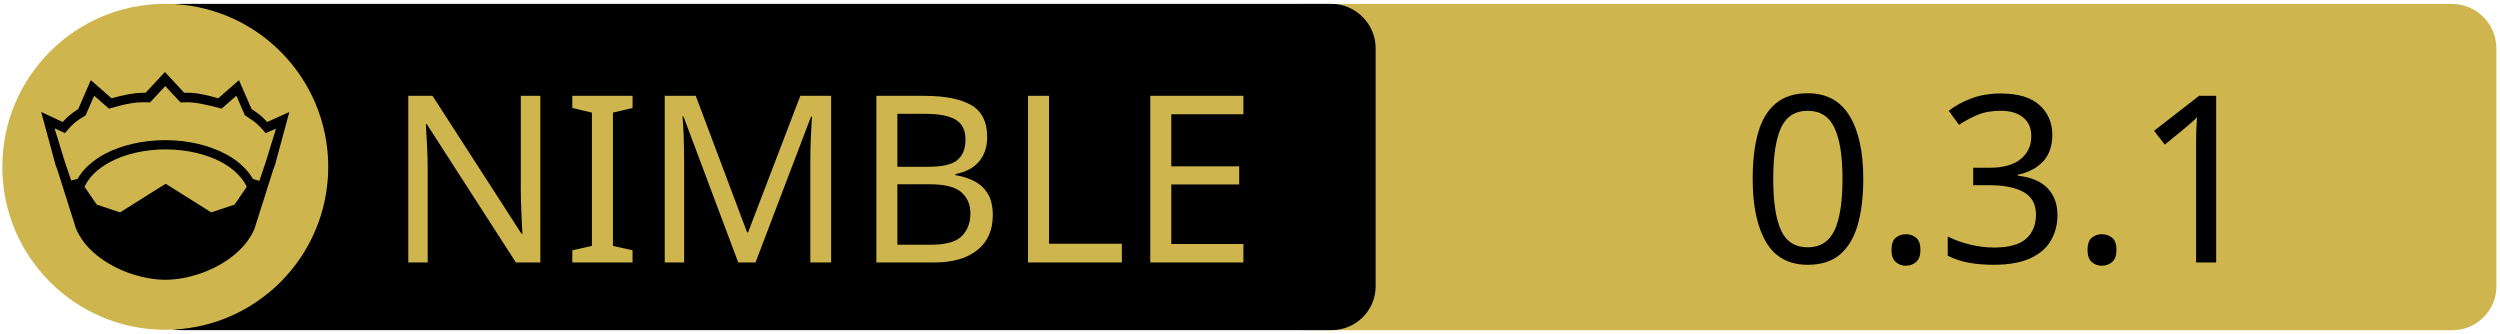
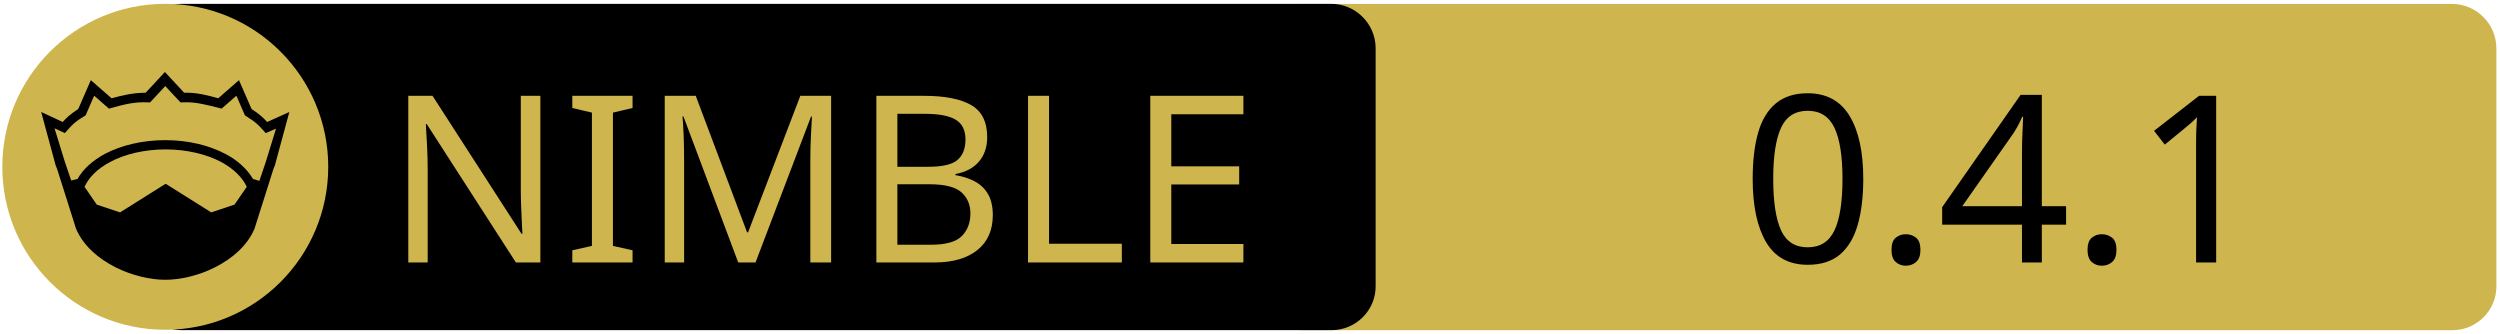
<svg xmlns="http://www.w3.org/2000/svg" xmlns:xlink="http://www.w3.org/1999/xlink" width="675" height="90" xml:space="preserve" version="1.1">
  <a xlink:href="https://github.com/YesDrX/nim-treestand">
    <g>
      <path fill="#CEB54D" id="svg_15" d="m662.123,89.159l-310.5,0c-6.6,0 -12,-5.4 -12,-12l0,-64.1c0,-6.6 5.4,-12 12,-12l310.4,0c6.6,0 12,5.4 12,12l0,64.1c0.1,6.6 -5.3,12 -11.9,12z" />
      <path id="svg_1" d="m359.524,89.139l-310.5,0c-6.6,0 -12,-5.4 -12,-12l0,-64.1c0,-6.6 5.4,-12 12,-12l310.4,0c6.6,0 12,5.4 12,12l0,64.1c0.1,6.6 -5.3,12 -11.9,12z" />
      <rect id="svg_2" fill="none" height="45.9" width="315.3" class="st0" y="24.539" x="60.224" />
      <circle id="svg_4" fill="#CEB54D" r="44" cy="45.039" cx="44.624" class="st1" />
      <g id="XMLID_4_">
        <path id="svg_5" d="m78.124,30.239l-3.9,14.4l-0.4,1l-5.1,16.1c0,0 0,0 0,0c-2,4.7 -6.1,8.1 -10.6,10.4c-4.5,2.3 -9.5,3.4 -13.5,3.4c-4,0 -8.9,-1.1 -13.5,-3.4c-4.5,-2.3 -8.6,-5.7 -10.6,-10.4c0,0 0,0 0,0l-5.1,-16.1l-0.4,-1l-3.9,-14.4l5.8,2.7c0.9,-1 2,-2.1 4.2,-3.5l3.4,-7.8l5.6,4.9c2.9,-0.8 5.8,-1.5 9.2,-1.5l5.2,-5.6l5.2,5.6c3.4,-0.1 6.4,0.7 9.2,1.5l5.6,-4.9l3.4,7.8c2.2,1.4 3.3,2.5 4.2,3.5l6,-2.7z" />
        <g id="XMLID_6_">
          <g id="svg_6">
            <path id="svg_7" fill="#CEB54D" d="m66.624,50.439l-3.3,4.8l-6.3,2.1l-12.1,-7.6c-0.1,-0.1 -0.3,-0.1 -0.4,0l-12.1,7.6l-6.3,-2.1l-3.3,-4.8c1.2,-2.6 3.5,-4.9 6.9,-6.7c3.9,-2.1 9.2,-3.4 15,-3.4c5.7,0 11,1.3 15,3.4c3.3,1.8 5.7,4.1 6.9,6.7z" class="st1" />
          </g>
          <g id="svg_8" />
        </g>
        <g id="XMLID_5_">
          <g id="svg_9">
            <path id="svg_10" fill="#CEB54D" d="m74.524,34.739l-2.8,9.1l-1.7,5l-1.6,-0.5c0,0 -0.1,0 -0.1,0c-1.6,-2.7 -4.2,-5.1 -7.5,-6.8c-4.4,-2.3 -10,-3.7 -16.2,-3.7c-6.2,0 -11.9,1.4 -16.3,3.7c-3.3,1.8 -5.9,4.1 -7.4,6.8c0,0 -0.1,0 -0.1,0l-1.6,0.4l-1.7,-5l-2.8,-9.1l2.8,1.3l0.6,-0.7c1.2,-1.3 1.8,-2.2 4.7,-3.9l0.3,-0.2l2.3,-5.3l4,3.5l0.7,-0.2c3.2,-0.9 6.3,-1.7 9.8,-1.5l0.6,0l4.1,-4.4l4.1,4.4l0.6,0c3.5,-0.2 6.5,0.7 9.8,1.5l0.7,0.2l4,-3.5l2.3,5.3l0.3,0.2c2.9,1.8 3.5,2.6 4.7,3.9l0.6,0.7l2.8,-1.2z" class="st1" />
          </g>
          <g id="svg_11" />
        </g>
      </g>
      <text x="-442" y="-350.021" id="svg_16" font-size="63px" font-family="'PT Sans Caption', 'Tahoma', 'Helvetica Neue Medium', 'PT Sans', sans-serif" fill="#CEB54D" class="st1 st2 st3" transform="matrix(1 0 0 1 546.13 420.879)">NIMBLE</text>
-       <text x="-76.0" y="-350.012" id="svg_17" font-size="63.012px" font-family="'PT Sans Caption', 'Tahoma', 'Helvetica Neue Medium', 'PT Sans', sans-serif" fill="#000000" class="st1 st2 st3" transform="matrix(1 0 0 1 546.13 420.879)">0.3.1</text>
+       <text x="-76.0" y="-350.012" id="svg_17" font-size="63.012px" font-family="'PT Sans Caption', 'Tahoma', 'Helvetica Neue Medium', 'PT Sans', sans-serif" fill="#000000" class="st1 st2 st3" transform="matrix(1 0 0 1 546.13 420.879)">0.4.1</text>
    </g>
  </a>
</svg>
